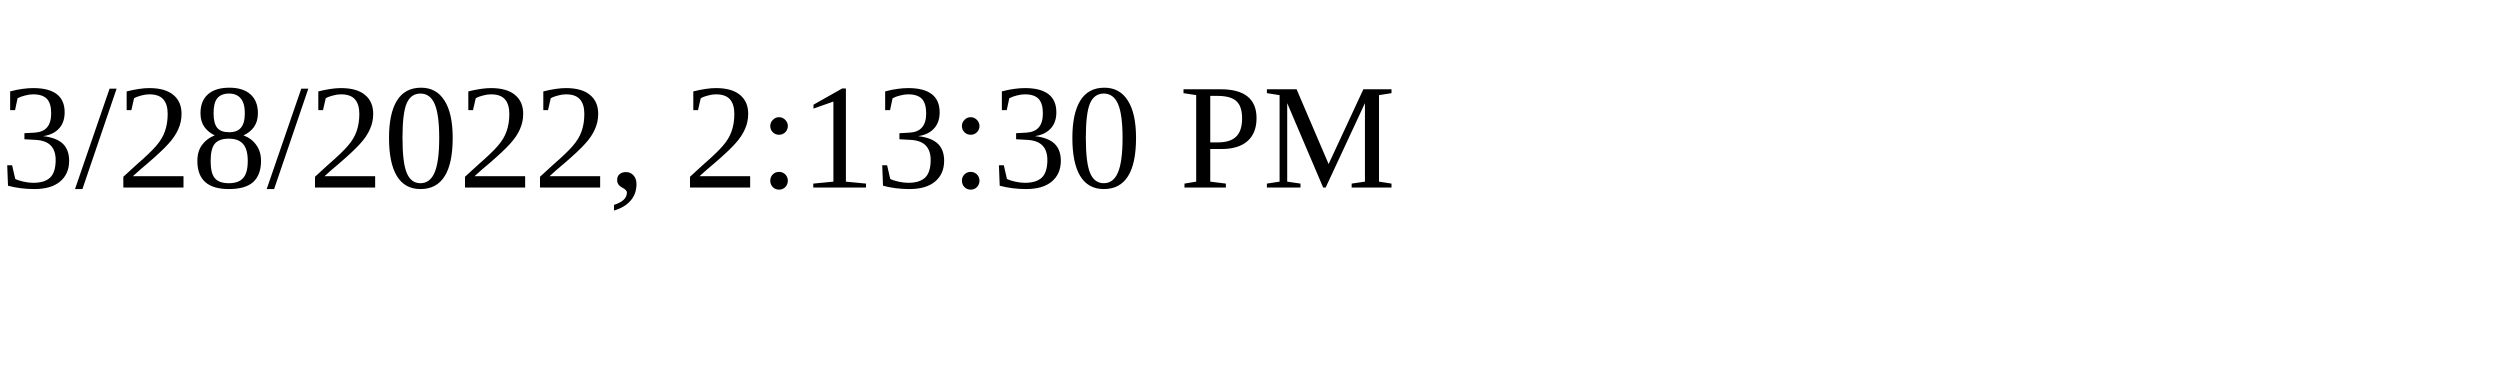
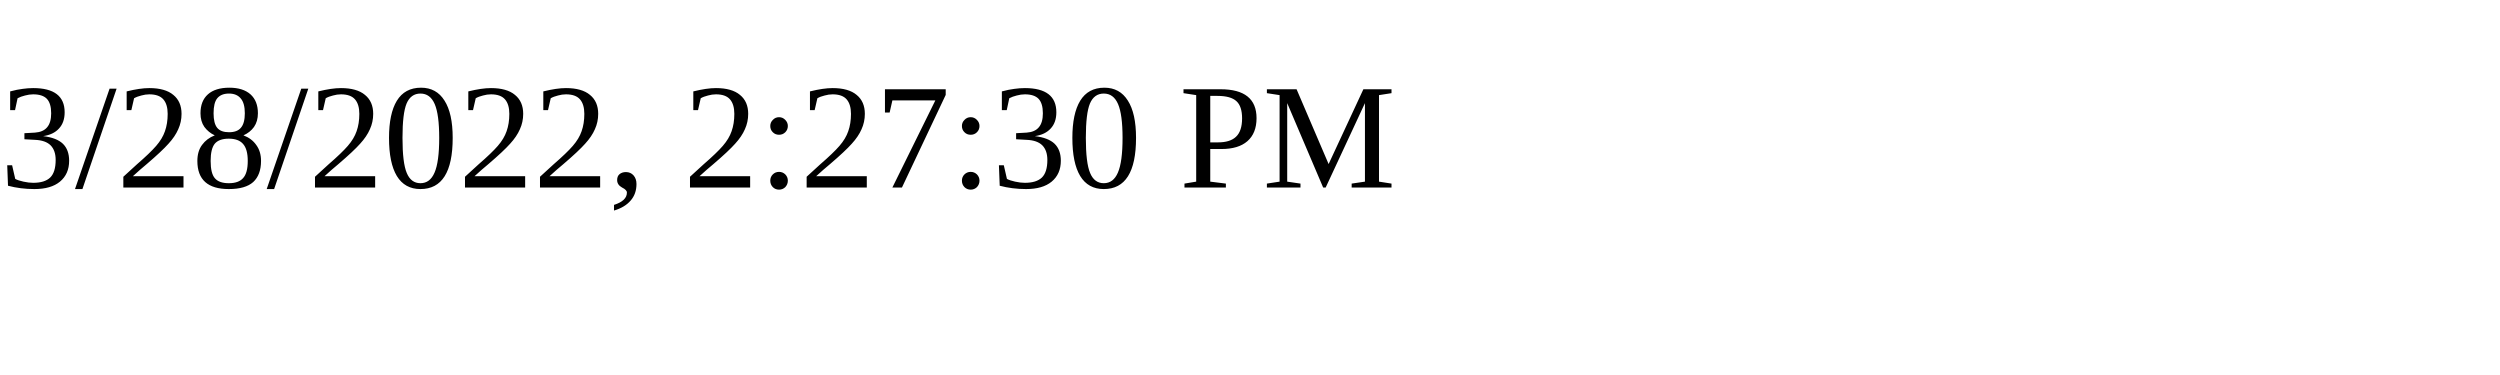
<svg xmlns="http://www.w3.org/2000/svg" height="30" width="200">
-   <text x="0" y="15">3/28/2022, 2:13:30 PM</text>
+   <text x="0" y="15">3/28/2022, 2:27:30 PM</text>
</svg>
